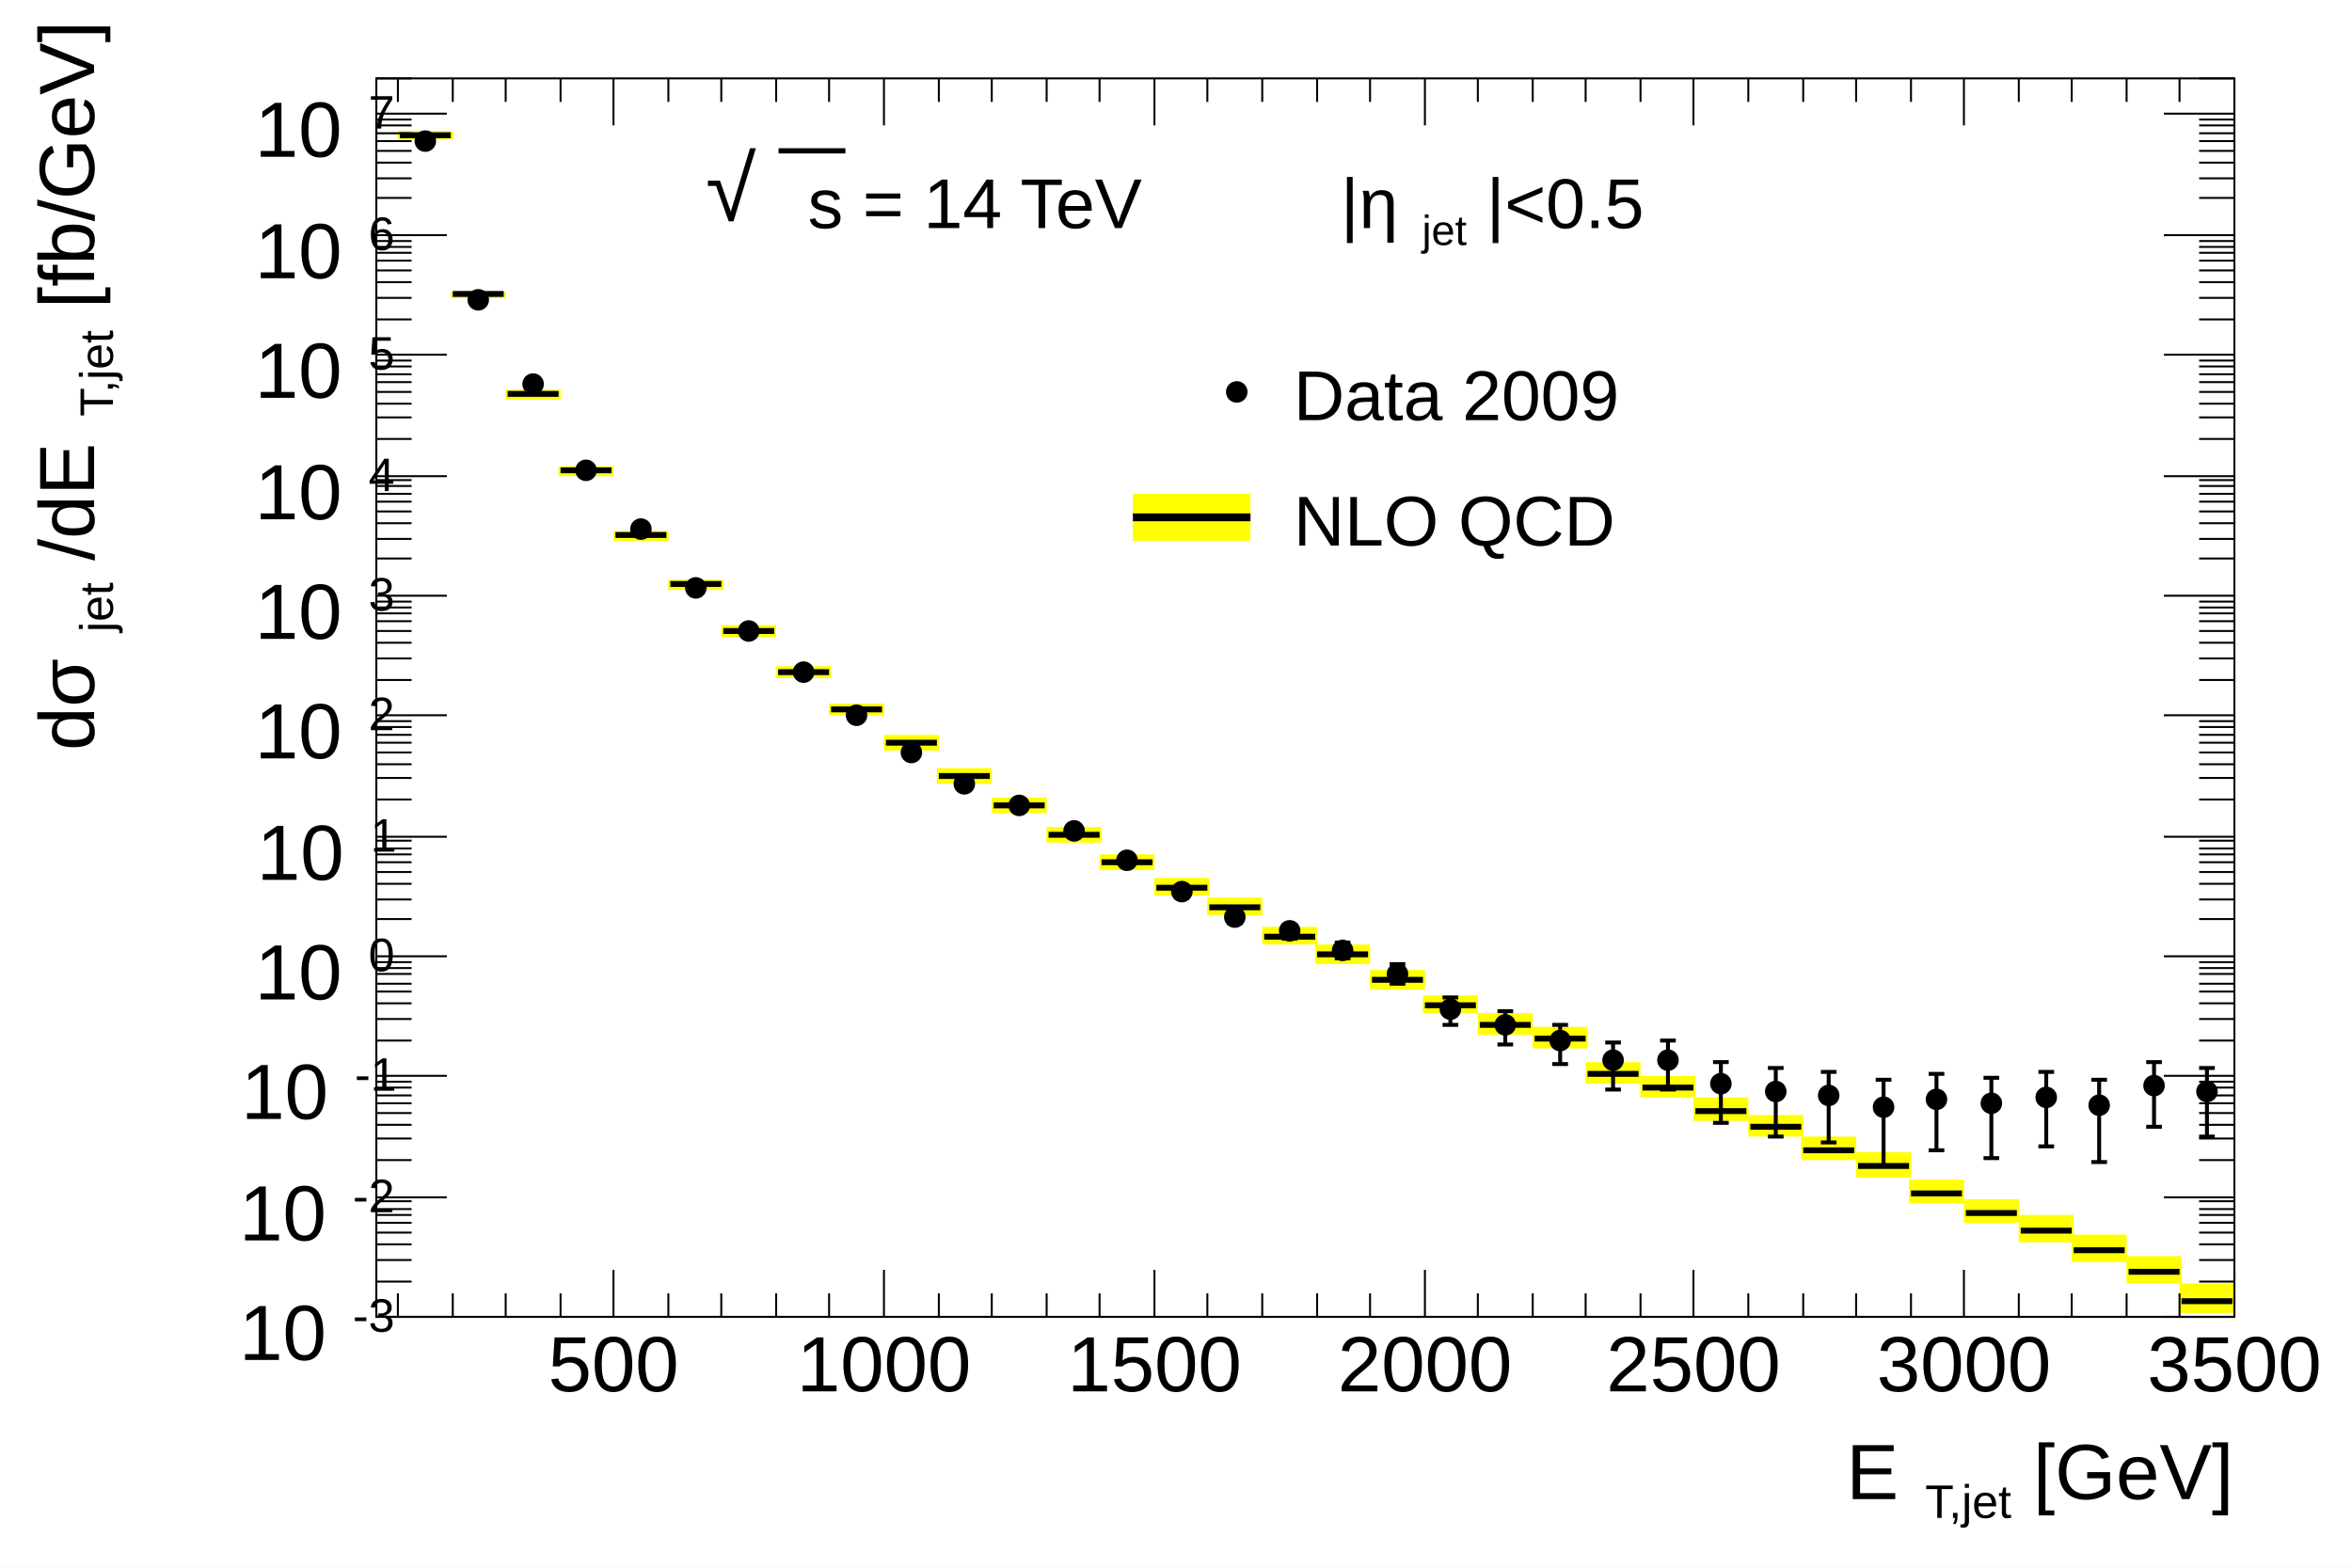
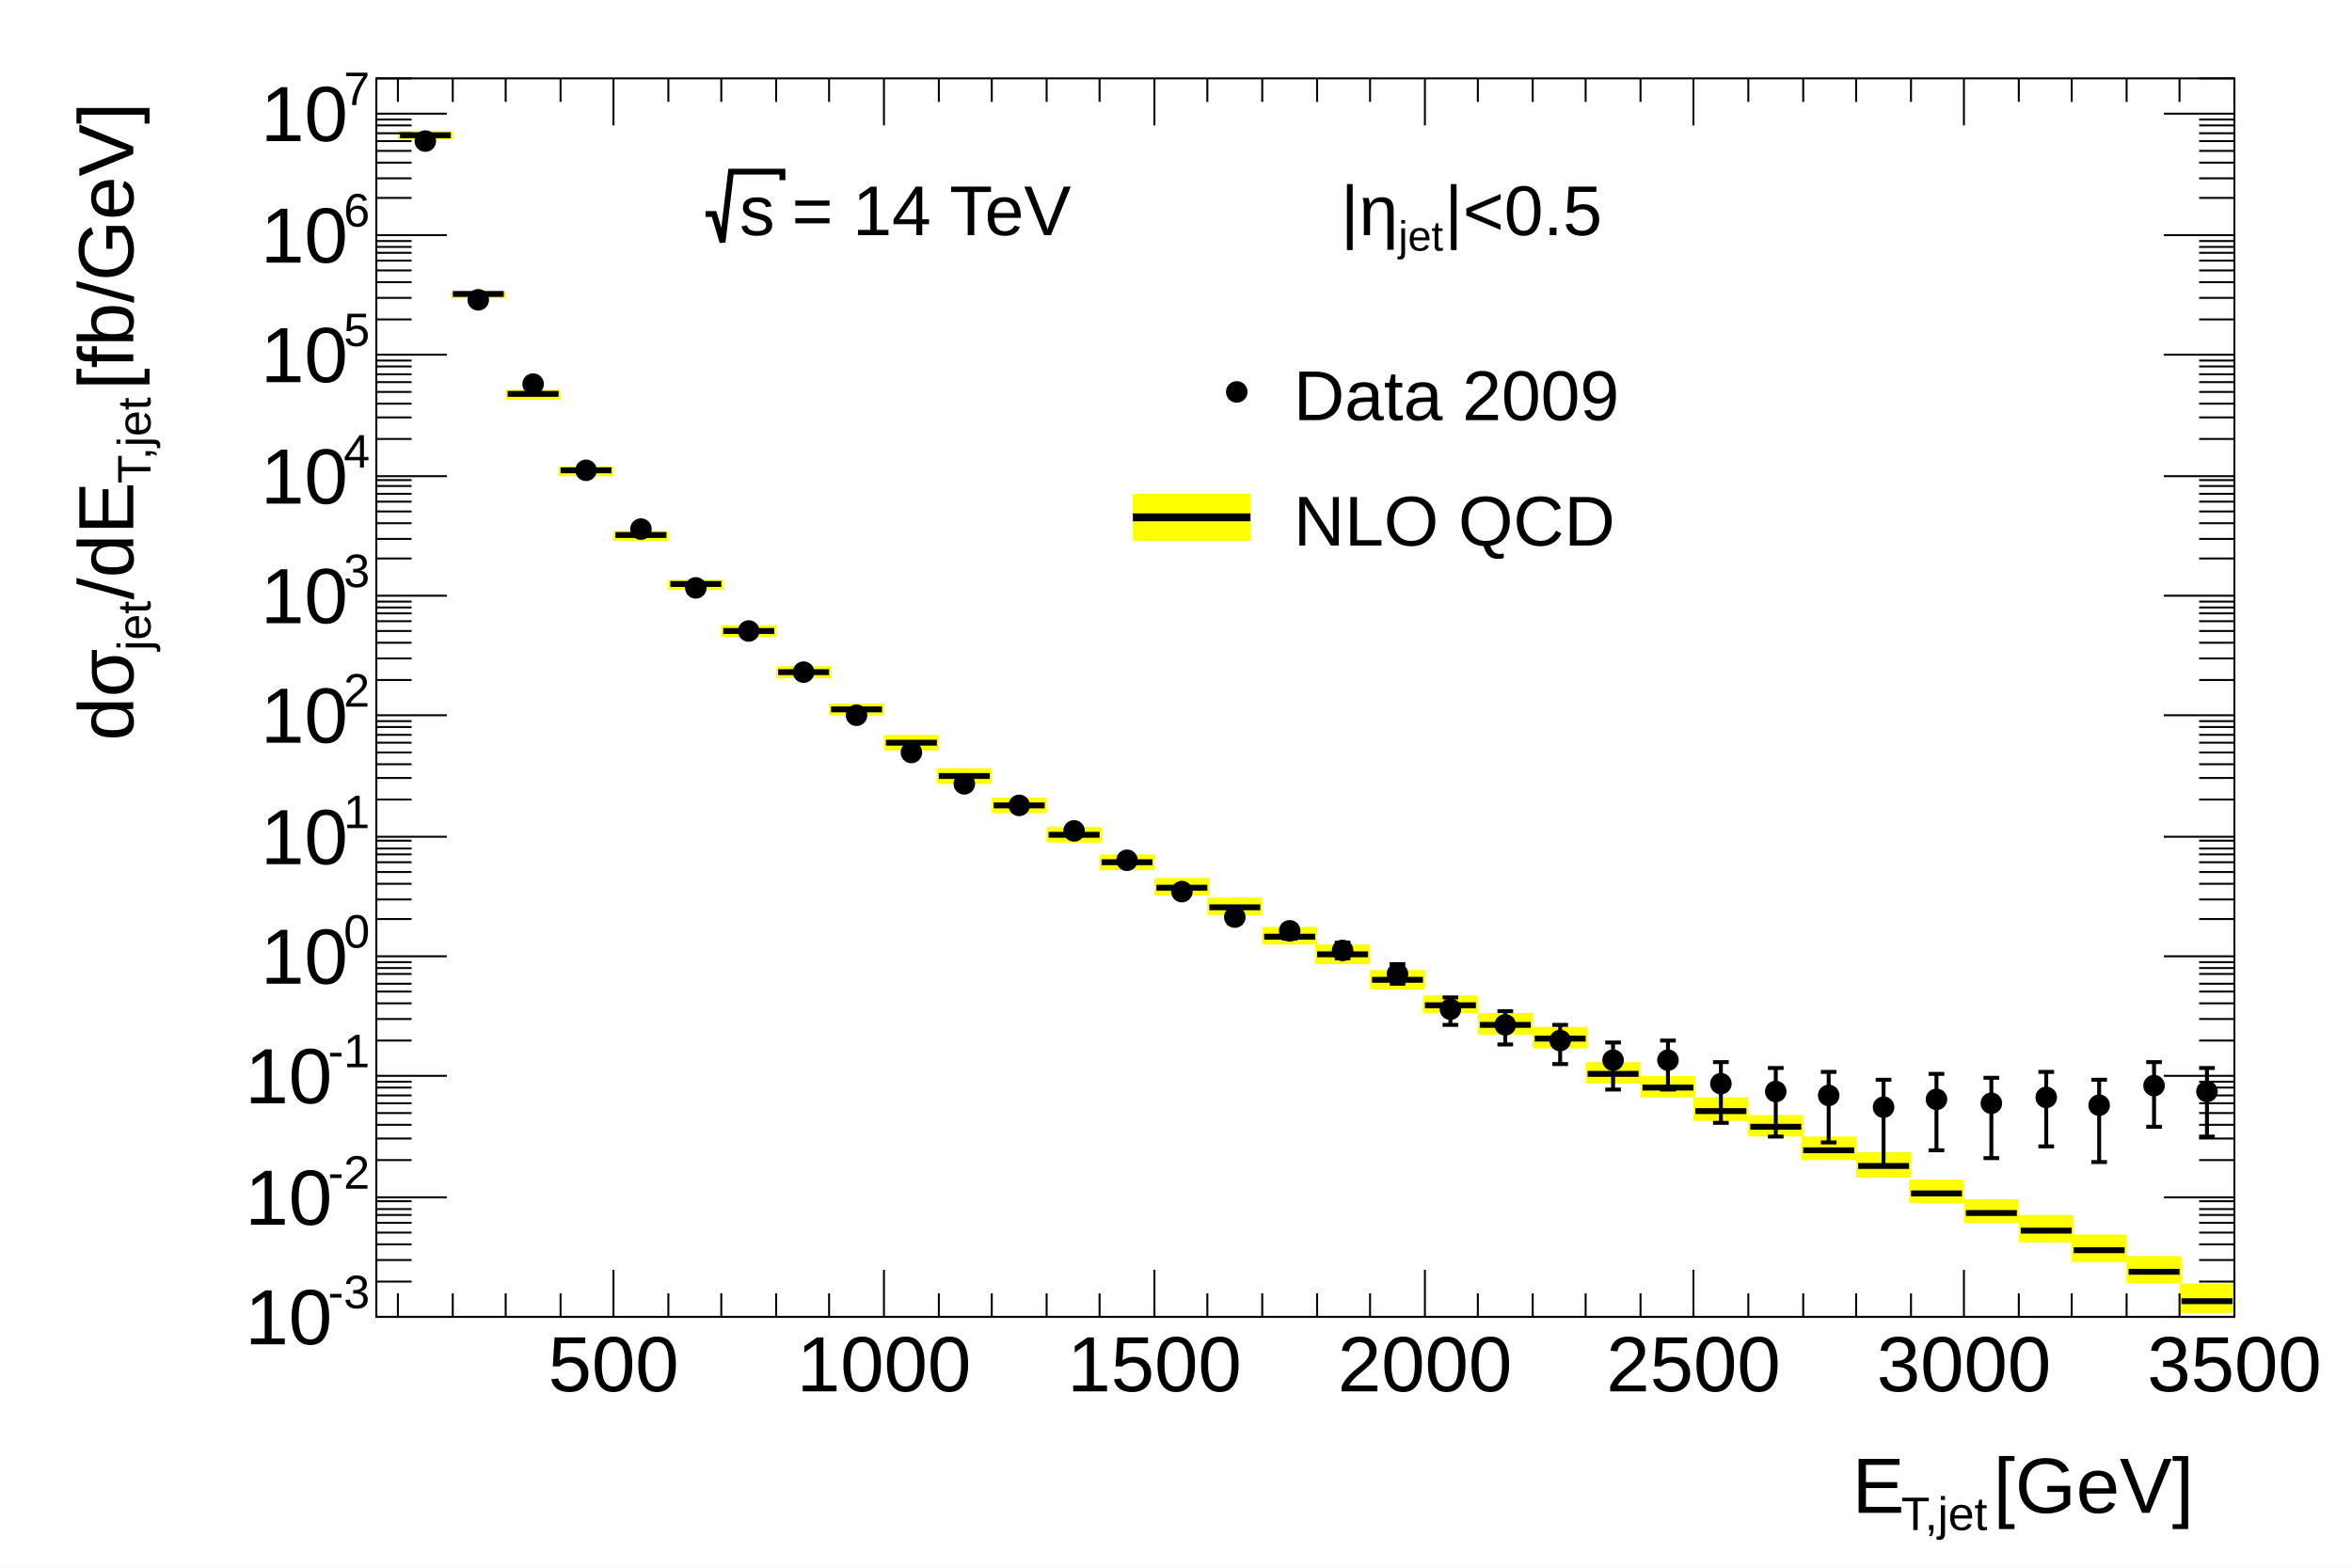
<svg xmlns="http://www.w3.org/2000/svg" viewBox="0 0 1200 800" preserveAspectRatio="none" width="1200" height="800">
  <path d="M0,0H1200V800H0Z" style="fill: white;" />
  <g>
    <g transform="translate(192,40)">
      <path d="M0,0H948V632H0Z" style="fill: white; stroke: black; stroke-width: 1;" />
      <g clip-path="path('M0,0H948V632H0Z')">
        <g>
          <g transform="translate(25,29)">
            <path d="M-14,2H14V-2H-14Z" style="fill: yellow;" />
          </g>
          <g transform="translate(52,110)">
            <path d="M-14,2H14V-1H-14Z" style="fill: yellow;" />
          </g>
          <g transform="translate(80,161)">
            <path d="M-14,3H14V-2H-14Z" style="fill: yellow;" />
          </g>
          <g transform="translate(107,200)">
            <path d="M-14,3H14V-2H-14Z" style="fill: yellow;" />
          </g>
          <g transform="translate(135,233)">
            <path d="M-14,3H14V-2H-14Z" style="fill: yellow;" />
          </g>
          <g transform="translate(163,258)">
            <path d="M-14,3H14V-2H-14Z" style="fill: yellow;" />
          </g>
          <g transform="translate(190,282)">
            <path d="M-14,3H14V-3H-14Z" style="fill: yellow;" />
          </g>
          <g transform="translate(218,303)">
            <path d="M-14,3H14V-3H-14Z" style="fill: yellow;" />
          </g>
          <g transform="translate(245,322)">
            <path d="M-14,3H14V-3H-14Z" style="fill: yellow;" />
          </g>
          <g transform="translate(273,339)">
            <path d="M-14,4H14V-4H-14Z" style="fill: yellow;" />
          </g>
          <g transform="translate(300,356)">
            <path d="M-14,4H14V-4H-14Z" style="fill: yellow;" />
          </g>
          <g transform="translate(328,371)">
            <path d="M-14,4H14V-4H-14Z" style="fill: yellow;" />
          </g>
          <g transform="translate(356,386)">
            <path d="M-14,4H14V-4H-14Z" style="fill: yellow;" />
          </g>
          <g transform="translate(383,400)">
            <path d="M-14,4H14V-4H-14Z" style="fill: yellow;" />
          </g>
          <g transform="translate(411,413)">
            <path d="M-14,4H14V-5H-14Z" style="fill: yellow;" />
          </g>
          <g transform="translate(438,423)">
            <path d="M-14,4H14V-5H-14Z" style="fill: yellow;" />
          </g>
          <g transform="translate(466,438)">
            <path d="M-14,4H14V-5H-14Z" style="fill: yellow;" />
          </g>
          <g transform="translate(493,447)">
            <path d="M-14,5H14V-5H-14Z" style="fill: yellow;" />
          </g>
          <g transform="translate(521,460)">
            <path d="M-14,5H14V-5H-14Z" style="fill: yellow;" />
          </g>
          <g transform="translate(548,473)">
            <path d="M-14,4H14V-5H-14Z" style="fill: yellow;" />
          </g>
          <g transform="translate(576,483)">
            <path d="M-14,5H14V-6H-14Z" style="fill: yellow;" />
          </g>
          <g transform="translate(604,490)">
            <path d="M-14,5H14V-6H-14Z" style="fill: yellow;" />
          </g>
          <g transform="translate(631,508)">
            <path d="M-14,5H14V-6H-14Z" style="fill: yellow;" />
          </g>
          <g transform="translate(659,515)">
            <path d="M-14,5H14V-6H-14Z" style="fill: yellow;" />
          </g>
          <g transform="translate(686,527)">
            <path d="M-14,5H14V-7H-14Z" style="fill: yellow;" />
          </g>
          <g transform="translate(714,535)">
            <path d="M-14,5H14V-6H-14Z" style="fill: yellow;" />
          </g>
          <g transform="translate(741,547)">
            <path d="M-14,5H14V-7H-14Z" style="fill: yellow;" />
          </g>
          <g transform="translate(769,555)">
            <path d="M-14,6H14V-7H-14Z" style="fill: yellow;" />
          </g>
          <g transform="translate(796,569)">
            <path d="M-14,5H14V-7H-14Z" style="fill: yellow;" />
          </g>
          <g transform="translate(824,579)">
            <path d="M-14,5H14V-7H-14Z" style="fill: yellow;" />
          </g>
          <g transform="translate(852,588)">
            <path d="M-14,6H14V-8H-14Z" style="fill: yellow;" />
          </g>
          <g transform="translate(879,598)">
            <path d="M-14,6H14V-8H-14Z" style="fill: yellow;" />
          </g>
          <g transform="translate(907,609)">
            <path d="M-14,6H14V-8H-14Z" style="fill: yellow;" />
          </g>
          <g transform="translate(934,624)">
            <path d="M-14,6H14V-9H-14Z" style="fill: yellow;" />
          </g>
        </g>
        <g>
          <g transform="translate(25,29)">
            <path d="M-14,2H14V-2H-14Z" style="fill: yellow;" />
          </g>
          <g transform="translate(52,110)">
            <path d="M-14,2H14V-1H-14Z" style="fill: yellow;" />
          </g>
          <g transform="translate(80,161)">
            <path d="M-14,2H14V-2H-14Z" style="fill: yellow;" />
          </g>
          <g transform="translate(107,200)">
            <path d="M-14,2H14V-1H-14Z" style="fill: yellow;" />
          </g>
          <g transform="translate(135,233)">
            <path d="M-14,2H14V-1H-14Z" style="fill: yellow;" />
          </g>
          <g transform="translate(163,258)">
            <path d="M-14,3H14V-2H-14Z" style="fill: yellow;" />
          </g>
          <g transform="translate(190,282)">
            <path d="M-14,3H14V-2H-14Z" style="fill: yellow;" />
          </g>
          <g transform="translate(218,303)">
            <path d="M-14,3H14V-2H-14Z" style="fill: yellow;" />
          </g>
          <g transform="translate(245,322)">
            <path d="M-14,3H14V-2H-14Z" style="fill: yellow;" />
          </g>
          <g transform="translate(273,339)">
            <path d="M-14,3H14V-2H-14Z" style="fill: yellow;" />
          </g>
          <g transform="translate(300,356)">
            <path d="M-14,3H14V-1H-14Z" style="fill: yellow;" />
          </g>
          <g transform="translate(328,371)">
            <path d="M-14,3H14V-1H-14Z" style="fill: yellow;" />
          </g>
          <g transform="translate(356,386)">
            <path d="M-14,3H14V-2H-14Z" style="fill: yellow;" />
          </g>
          <g transform="translate(383,400)">
            <path d="M-14,3H14V-2H-14Z" style="fill: yellow;" />
          </g>
          <g transform="translate(411,413)">
            <path d="M-14,3H14V-1H-14Z" style="fill: yellow;" />
          </g>
          <g transform="translate(438,423)">
            <path d="M-14,3H14V-2H-14Z" style="fill: yellow;" />
          </g>
          <g transform="translate(466,438)">
            <path d="M-14,3H14V-1H-14Z" style="fill: yellow;" />
          </g>
          <g transform="translate(493,447)">
            <path d="M-14,3H14V-2H-14Z" style="fill: yellow;" />
          </g>
          <g transform="translate(521,460)">
            <path d="M-14,3H14V-2H-14Z" style="fill: yellow;" />
          </g>
          <g transform="translate(548,473)">
            <path d="M-14,3H14V-1H-14Z" style="fill: yellow;" />
          </g>
          <g transform="translate(576,483)">
            <path d="M-14,3H14V-1H-14Z" style="fill: yellow;" />
          </g>
          <g transform="translate(604,490)">
            <path d="M-14,4H14V-3H-14Z" style="fill: yellow;" />
          </g>
          <g transform="translate(631,508)">
            <path d="M-14,2H14V0H-14Z" style="fill: yellow;" />
          </g>
          <g transform="translate(659,515)">
            <path d="M-14,3H14V-2H-14Z" style="fill: yellow;" />
          </g>
          <g transform="translate(686,527)">
            <path d="M-14,3H14V-1H-14Z" style="fill: yellow;" />
          </g>
          <g transform="translate(714,535)">
            <path d="M-14,3H14V-2H-14Z" style="fill: yellow;" />
          </g>
          <g transform="translate(741,547)">
            <path d="M-14,3H14V-2H-14Z" style="fill: yellow;" />
          </g>
          <g transform="translate(769,555)">
            <path d="M-14,4H14V-3H-14Z" style="fill: yellow;" />
          </g>
          <g transform="translate(796,569)">
            <path d="M-14,3H14V-1H-14Z" style="fill: yellow;" />
          </g>
          <g transform="translate(824,579)">
            <path d="M-14,3H14V-1H-14Z" style="fill: yellow;" />
          </g>
          <g transform="translate(852,588)">
            <path d="M-14,3H14V-2H-14Z" style="fill: yellow;" />
          </g>
          <g transform="translate(879,598)">
            <path d="M-14,4H14V-2H-14Z" style="fill: yellow;" />
          </g>
          <g transform="translate(907,609)">
            <path d="M-14,4H14V-3H-14Z" style="fill: yellow;" />
          </g>
          <g transform="translate(934,624)">
            <path d="M-14,3H14V-1H-14Z" style="fill: yellow;" />
          </g>
        </g>
        <g>
          <g transform="translate(25,29)">
            <path style="stroke: black; stroke-width: 3; fill: none;" d="M0,0L-13,0M0,0L13,0" />
          </g>
          <g transform="translate(52,110)">
            <path style="stroke: black; stroke-width: 3; fill: none;" d="M0,0L-13,0M0,0L13,0" />
          </g>
          <g transform="translate(80,161)">
            <path style="stroke: black; stroke-width: 3; fill: none;" d="M0,0L-13,0M0,0L13,0" />
          </g>
          <g transform="translate(107,200)">
            <path style="stroke: black; stroke-width: 3; fill: none;" d="M0,0L-13,0M0,0L13,0" />
          </g>
          <g transform="translate(135,233)">
            <path style="stroke: black; stroke-width: 3; fill: none;" d="M0,0L-13,0M0,0L13,0" />
          </g>
          <g transform="translate(163,258)">
            <path style="stroke: black; stroke-width: 3; fill: none;" d="M0,0L-13,0M0,0L13,0" />
          </g>
          <g transform="translate(190,282)">
            <path style="stroke: black; stroke-width: 3; fill: none;" d="M0,0L-13,0M0,0L13,0" />
          </g>
          <g transform="translate(218,303)">
            <path style="stroke: black; stroke-width: 3; fill: none;" d="M0,0L-13,0M0,0L13,0" />
          </g>
          <g transform="translate(245,322)">
            <path style="stroke: black; stroke-width: 3; fill: none;" d="M0,0L-13,0M0,0L13,0" />
          </g>
          <g transform="translate(273,339)">
            <path style="stroke: black; stroke-width: 3; fill: none;" d="M0,0L-13,0M0,0L13,0" />
          </g>
          <g transform="translate(300,356)">
            <path style="stroke: black; stroke-width: 3; fill: none;" d="M0,0L-13,0M0,0L13,0" />
          </g>
          <g transform="translate(328,371)">
            <path style="stroke: black; stroke-width: 3; fill: none;" d="M0,0L-13,0M0,0L13,0" />
          </g>
          <g transform="translate(356,386)">
            <path style="stroke: black; stroke-width: 3; fill: none;" d="M0,0L-13,0M0,0L13,0" />
          </g>
          <g transform="translate(383,400)">
            <path style="stroke: black; stroke-width: 3; fill: none;" d="M0,0L-13,0M0,0L13,0" />
          </g>
          <g transform="translate(411,413)">
            <path style="stroke: black; stroke-width: 3; fill: none;" d="M0,0L-13,0M0,0L13,0" />
          </g>
          <g transform="translate(438,423)">
            <path style="stroke: black; stroke-width: 3; fill: none;" d="M0,0L-13,0M0,0L13,0" />
          </g>
          <g transform="translate(466,438)">
            <path style="stroke: black; stroke-width: 3; fill: none;" d="M0,0L-13,0M0,0L13,0" />
          </g>
          <g transform="translate(493,447)">
            <path style="stroke: black; stroke-width: 3; fill: none;" d="M0,0L-13,0M0,0L13,0" />
          </g>
          <g transform="translate(521,460)">
            <path style="stroke: black; stroke-width: 3; fill: none;" d="M0,0L-13,0M0,0L13,0" />
          </g>
          <g transform="translate(548,473)">
            <path style="stroke: black; stroke-width: 3; fill: none;" d="M0,0L-13,0M0,0L13,0" />
          </g>
          <g transform="translate(576,483)">
            <path style="stroke: black; stroke-width: 3; fill: none;" d="M0,0L-13,0M0,0L13,0" />
          </g>
          <g transform="translate(604,490)">
            <path style="stroke: black; stroke-width: 3; fill: none;" d="M0,0L-13,0M0,0L13,0" />
          </g>
          <g transform="translate(631,508)">
            <path style="stroke: black; stroke-width: 3; fill: none;" d="M0,0L-13,0M0,0L13,0" />
          </g>
          <g transform="translate(659,515)">
            <path style="stroke: black; stroke-width: 3; fill: none;" d="M0,0L-13,0M0,0L13,0" />
          </g>
          <g transform="translate(686,527)">
            <path style="stroke: black; stroke-width: 3; fill: none;" d="M0,0L-13,0M0,0L13,0" />
          </g>
          <g transform="translate(714,535)">
            <path style="stroke: black; stroke-width: 3; fill: none;" d="M0,0L-13,0M0,0L13,0" />
          </g>
          <g transform="translate(741,547)">
            <path style="stroke: black; stroke-width: 3; fill: none;" d="M0,0L-13,0M0,0L13,0" />
          </g>
          <g transform="translate(769,555)">
            <path style="stroke: black; stroke-width: 3; fill: none;" d="M0,0L-13,0M0,0L13,0" />
          </g>
          <g transform="translate(796,569)">
            <path style="stroke: black; stroke-width: 3; fill: none;" d="M0,0L-13,0M0,0L13,0" />
          </g>
          <g transform="translate(824,579)">
            <path style="stroke: black; stroke-width: 3; fill: none;" d="M0,0L-13,0M0,0L13,0" />
          </g>
          <g transform="translate(852,588)">
            <path style="stroke: black; stroke-width: 3; fill: none;" d="M0,0L-13,0M0,0L13,0" />
          </g>
          <g transform="translate(879,598)">
            <path style="stroke: black; stroke-width: 3; fill: none;" d="M0,0L-13,0M0,0L13,0" />
          </g>
          <g transform="translate(907,609)">
            <path style="stroke: black; stroke-width: 3; fill: none;" d="M0,0L-13,0M0,0L13,0" />
          </g>
          <g transform="translate(934,624)">
            <path style="stroke: black; stroke-width: 3; fill: none;" d="M0,0L-13,0M0,0L13,0" />
          </g>
        </g>
        <g>
          <g transform="translate(25,32)">
            <path style="stroke: black; stroke-width: 2; fill: none;" d="M0,0L0,0m4,0h-8M0,0L0,0m4,0h-8" />
          </g>
          <g transform="translate(52,113)">
            <path style="stroke: black; stroke-width: 2; fill: none;" d="M0,0L0,0m4,0h-8M0,0L0,0m4,0h-8" />
          </g>
          <g transform="translate(80,156)">
            <path style="stroke: black; stroke-width: 2; fill: none;" d="M0,0L0,0m4,0h-8M0,0L0,0m4,0h-8" />
          </g>
          <g transform="translate(107,200)">
            <path style="stroke: black; stroke-width: 2; fill: none;" d="M0,0L0,0m4,0h-8M0,0L0,0m4,0h-8" />
          </g>
          <g transform="translate(135,230)">
            <path style="stroke: black; stroke-width: 2; fill: none;" d="M0,0L0,0m4,0h-8M0,0L0,0m4,0h-8" />
          </g>
          <g transform="translate(163,260)">
            <path style="stroke: black; stroke-width: 2; fill: none;" d="M0,0L0,0m4,0h-8M0,0L0,0m4,0h-8" />
          </g>
          <g transform="translate(190,282)">
            <path style="stroke: black; stroke-width: 2; fill: none;" d="M0,0L0,0m4,0h-8M0,0L0,0m4,0h-8" />
          </g>
          <g transform="translate(218,303)">
            <path style="stroke: black; stroke-width: 2; fill: none;" d="M0,0L0,0m4,0h-8M0,0L0,0m4,0h-8" />
          </g>
          <g transform="translate(245,325)">
            <path style="stroke: black; stroke-width: 2; fill: none;" d="M0,0L0,0m4,0h-8M0,0L0,0m4,0h-8" />
          </g>
          <g transform="translate(273,344)">
            <path style="stroke: black; stroke-width: 2; fill: none;" d="M0,0L0,1m4,0h-8M0,0L0,-1m4,0h-8" />
          </g>
          <g transform="translate(300,360)">
            <path style="stroke: black; stroke-width: 2; fill: none;" d="M0,0L0,1m4,0h-8M0,0L0,-1m4,0h-8" />
          </g>
          <g transform="translate(328,371)">
            <path style="stroke: black; stroke-width: 2; fill: none;" d="M0,0L0,1m4,0h-8M0,0L0,-1m4,0h-8" />
          </g>
          <g transform="translate(356,384)">
            <path style="stroke: black; stroke-width: 2; fill: none;" d="M0,0L0,1m4,0h-8M0,0L0,-1m4,0h-8" />
          </g>
          <g transform="translate(383,399)">
            <path style="stroke: black; stroke-width: 2; fill: none;" d="M0,0L0,2m4,0h-8M0,0L0,-2m4,0h-8" />
          </g>
          <g transform="translate(411,415)">
            <path style="stroke: black; stroke-width: 2; fill: none;" d="M0,0L0,2m4,0h-8M0,0L0,-2m4,0h-8" />
          </g>
          <g transform="translate(438,428)">
            <path style="stroke: black; stroke-width: 2; fill: none;" d="M0,0L0,3m4,0h-8M0,0L0,-3m4,0h-8" />
          </g>
          <g transform="translate(466,435)">
            <path style="stroke: black; stroke-width: 2; fill: none;" d="M0,0L0,4m4,0h-8M0,0L0,-3m4,0h-8" />
          </g>
          <g transform="translate(493,445)">
            <path style="stroke: black; stroke-width: 2; fill: none;" d="M0,0L0,4m4,0h-8M0,0L0,-4m4,0h-8" />
          </g>
          <g transform="translate(521,457)">
            <path style="stroke: black; stroke-width: 2; fill: none;" d="M0,0L0,5m4,0h-8M0,0L0,-5m4,0h-8" />
          </g>
          <g transform="translate(548,475)">
            <path style="stroke: black; stroke-width: 2; fill: none;" d="M0,0L0,8m4,0h-8M0,0L0,-6m4,0h-8" />
          </g>
          <g transform="translate(576,483)">
            <path style="stroke: black; stroke-width: 2; fill: none;" d="M0,0L0,10m4,0h-8M0,0L0,-7m4,0h-8" />
          </g>
          <g transform="translate(604,491)">
            <path style="stroke: black; stroke-width: 2; fill: none;" d="M0,0L0,12m4,0h-8M0,0L0,-8m4,0h-8" />
          </g>
          <g transform="translate(631,501)">
            <path style="stroke: black; stroke-width: 2; fill: none;" d="M0,0L0,15m4,0h-8M0,0L0,-9m4,0h-8" />
          </g>
          <g transform="translate(659,501)">
            <path style="stroke: black; stroke-width: 2; fill: none;" d="M0,0L0,15m4,0h-8M0,0L0,-10m4,0h-8" />
          </g>
          <g transform="translate(686,513)">
            <path style="stroke: black; stroke-width: 2; fill: none;" d="M0,0L0,20m4,0h-8M0,0L0,-11m4,0h-8" />
          </g>
          <g transform="translate(714,517)">
            <path style="stroke: black; stroke-width: 2; fill: none;" d="M0,0L0,23m4,0h-8M0,0L0,-12m4,0h-8" />
          </g>
          <g transform="translate(741,519)">
            <path style="stroke: black; stroke-width: 2; fill: none;" d="M0,0L0,24m4,0h-8M0,0L0,-12m4,0h-8" />
          </g>
          <g transform="translate(769,525)">
            <path style="stroke: black; stroke-width: 2; fill: none;" d="M0,0L0,30m4,0h-8M0,0L0,-14m4,0h-8" />
          </g>
          <g transform="translate(796,521)">
            <path style="stroke: black; stroke-width: 2; fill: none;" d="M0,0L0,26m4,0h-8M0,0L0,-13m4,0h-8" />
          </g>
          <g transform="translate(824,523)">
            <path style="stroke: black; stroke-width: 2; fill: none;" d="M0,0L0,28m4,0h-8M0,0L0,-13m4,0h-8" />
          </g>
          <g transform="translate(852,520)">
            <path style="stroke: black; stroke-width: 2; fill: none;" d="M0,0L0,25m4,0h-8M0,0L0,-13m4,0h-8" />
          </g>
          <g transform="translate(879,524)">
            <path style="stroke: black; stroke-width: 2; fill: none;" d="M0,0L0,29m4,0h-8M0,0L0,-13m4,0h-8" />
          </g>
          <g transform="translate(907,514)">
            <path style="stroke: black; stroke-width: 2; fill: none;" d="M0,0L0,21m4,0h-8M0,0L0,-12m4,0h-8" />
          </g>
          <g transform="translate(934,517)">
            <path style="stroke: black; stroke-width: 2; fill: none;" d="M0,0L0,23m4,0h-8M0,0L0,-12m4,0h-8" />
          </g>
          <path d="M20,32a5,5,0,1,0,10,0a5,5,0,1,0,-10,0zM47,113a5,5,0,1,0,10,0a5,5,0,1,0,-10,0zM75,156a5,5,0,1,0,10,0a5,5,0,1,0,-10,0zM102,200a5,5,0,1,0,10,0a5,5,0,1,0,-10,0zM130,230a5,5,0,1,0,10,0a5,5,0,1,0,-10,0zM158,260a5,5,0,1,0,10,0a5,5,0,1,0,-10,0zM185,282a5,5,0,1,0,10,0a5,5,0,1,0,-10,0zM213,303a5,5,0,1,0,10,0a5,5,0,1,0,-10,0zM240,325a5,5,0,1,0,10,0a5,5,0,1,0,-10,0zM268,344a5,5,0,1,0,10,0a5,5,0,1,0,-10,0zM295,360a5,5,0,1,0,10,0a5,5,0,1,0,-10,0zM323,371a5,5,0,1,0,10,0a5,5,0,1,0,-10,0zM351,384a5,5,0,1,0,10,0a5,5,0,1,0,-10,0zM378,399a5,5,0,1,0,10,0a5,5,0,1,0,-10,0zM406,415a5,5,0,1,0,10,0a5,5,0,1,0,-10,0zM433,428a5,5,0,1,0,10,0a5,5,0,1,0,-10,0zM461,435a5,5,0,1,0,10,0a5,5,0,1,0,-10,0zM488,445a5,5,0,1,0,10,0a5,5,0,1,0,-10,0zM516,457a5,5,0,1,0,10,0a5,5,0,1,0,-10,0zM543,475a5,5,0,1,0,10,0a5,5,0,1,0,-10,0zM571,483a5,5,0,1,0,10,0a5,5,0,1,0,-10,0zM599,491a5,5,0,1,0,10,0a5,5,0,1,0,-10,0zM626,501a5,5,0,1,0,10,0a5,5,0,1,0,-10,0zM654,501a5,5,0,1,0,10,0a5,5,0,1,0,-10,0zM681,513a5,5,0,1,0,10,0a5,5,0,1,0,-10,0zM709,517a5,5,0,1,0,10,0a5,5,0,1,0,-10,0zM736,519a5,5,0,1,0,10,0a5,5,0,1,0,-10,0zM764,525a5,5,0,1,0,10,0a5,5,0,1,0,-10,0zM791,521a5,5,0,1,0,10,0a5,5,0,1,0,-10,0zM819,523a5,5,0,1,0,10,0a5,5,0,1,0,-10,0zM847,520a5,5,0,1,0,10,0a5,5,0,1,0,-10,0zM874,524a5,5,0,1,0,10,0a5,5,0,1,0,-10,0zM902,514a5,5,0,1,0,10,0a5,5,0,1,0,-10,0zM929,517a5,5,0,1,0,10,0a5,5,0,1,0,-10,0z" style="stroke: black; fill: black;" />
        </g>
      </g>
      <g>
        <g transform="translate(0,632)">
          <path d="M0,0h948" style="stroke: black; stroke-width: 1;" />
          <path d="M11,-12v12m28,-12v12m27,-12v12m28,-12v12m27,-24v24m28,-12v12m27,-12v12m28,-12v12m27,-12v12m28,-24v24m28,-12v12m27,-12v12m28,-12v12m27,-12v12m28,-24v24m27,-12v12m28,-12v12m28,-12v12m27,-12v12m28,-24v24m27,-12v12m28,-12v12m27,-12v12m28,-12v12m27,-24v24m28,-12v12m28,-12v12m27,-12v12m28,-12v12m27,-24v24m28,-12v12m27,-12v12m28,-12v12m27,-12v12m28,-24v24" style="stroke: black; stroke-width: 1;" />
          <path d="M11,-620v-12m28,12v-12m27,12v-12m28,12v-12m27,24v-24m28,12v-12m27,12v-12m28,12v-12m27,12v-12m28,24v-24m28,12v-12m27,12v-12m28,12v-12m27,12v-12m28,24v-24m27,12v-12m28,12v-12m28,12v-12m27,12v-12m28,24v-24m27,12v-12m28,12v-12m27,12v-12m28,12v-12m27,24v-24m28,12v-12m28,12v-12m27,12v-12m28,12v-12m27,24v-24m28,12v-12m27,12v-12m28,12v-12m27,12v-12m28,24v-24" style="stroke: black; stroke-width: 1;" />
          <g font-family="Arial" font-size="40" space="preserve">
            <text fill="black" text-anchor="middle" dy=".8em" transform="translate(121,6)">
       500
      </text>
            <text fill="black" text-anchor="middle" dy=".8em" transform="translate(259,6)">
       1000
      </text>
            <text fill="black" text-anchor="middle" dy=".8em" transform="translate(397,6)">
       1500
      </text>
            <text fill="black" text-anchor="middle" dy=".8em" transform="translate(535,6)">
       2000
      </text>
            <text fill="black" text-anchor="middle" dy=".8em" transform="translate(672,6)">
       2500
      </text>
            <text fill="black" text-anchor="middle" dy=".8em" transform="translate(810,6)">
       3000
      </text>
            <text fill="black" text-anchor="middle" dy=".8em" transform="translate(948,6)">
       3500
      </text>
          </g>
          <g font-family="Arial" font-size="40" space="preserve" transform="translate(948,90)">
-             <text fill="black" text-anchor="start" transform="translate(-198,7)">
-               <tspan dy="-.1em">
+             <g transform="translate(-195,10)">
+               <text font-family="Arial" fill="black" font-size="40">
        E
-        </tspan>
-               <tspan font-size="60%" dx=".1em" dy=".4em">
-         T,jet
-        </tspan>
-               <tspan dy="-.24em">
+        </text>
+               <g transform="translate(24.96096,8.8)">
+                 <text font-family="Arial" fill="black" font-size="24">
+          T,jet
+         </text>
+               </g>
+               <text font-family="Arial" fill="black" font-size="40" x="72">
        [GeV]
-        </tspan>
-             </text>
+        </text>
+             </g>
          </g>
        </g>
        <g>
          <path d="M0,0v632" style="stroke: black; stroke-width: 1;" />
          <path d="M36,632h-36m18,-18h-18m18,-11h-18m18,-8h-18m18,-6h-18m18,-5h-18m18,-4h-18m18,-3h-18m18,-4h-18m36,-2h-36m18,-19h-18m18,-11h-18m18,-7h-18m18,-6h-18m18,-5h-18m18,-4h-18m18,-4h-18m18,-3h-18m36,-3h-36m18,-18h-18m18,-11h-18m18,-8h-18m18,-6h-18m18,-4h-18m18,-5h-18m18,-3h-18m18,-3h-18m36,-3h-36m18,-19h-18m18,-10h-18m18,-8h-18m18,-6h-18m18,-5h-18m18,-4h-18m18,-3h-18m18,-4h-18m36,-2h-36m18,-19h-18m18,-11h-18m18,-7h-18m18,-6h-18m18,-5h-18m18,-4h-18m18,-4h-18m18,-3h-18m36,-3h-36m18,-18h-18m18,-11h-18m18,-8h-18m18,-6h-18m18,-5h-18m18,-4h-18m18,-3h-18m18,-3h-18m36,-3h-36m18,-19h-18m18,-10h-18m18,-8h-18m18,-6h-18m18,-5h-18m18,-4h-18m18,-4h-18m18,-3h-18m36,-2h-36m18,-19h-18m18,-11h-18m18,-7h-18m18,-6h-18m18,-5h-18m18,-4h-18m18,-4h-18m18,-3h-18m36,-3h-36m18,-18h-18m18,-11h-18m18,-8h-18m18,-6h-18m18,-5h-18m18,-4h-18m18,-3h-18m18,-3h-18m36,-3h-36m18,-19h-18m18,-10h-18m18,-8h-18m18,-6h-18m18,-5h-18m18,-4h-18m18,-4h-18m18,-3h-18m36,-3h-36m18,-18h-18" style="stroke: black; stroke-width: 1;" />
          <path d="M912,632h36m-18,-18h18m-18,-11h18m-18,-8h18m-18,-6h18m-18,-5h18m-18,-4h18m-18,-3h18m-18,-4h18m-36,-2h36m-18,-19h18m-18,-11h18m-18,-7h18m-18,-6h18m-18,-5h18m-18,-4h18m-18,-4h18m-18,-3h18m-36,-3h36m-18,-18h18m-18,-11h18m-18,-8h18m-18,-6h18m-18,-4h18m-18,-5h18m-18,-3h18m-18,-3h18m-36,-3h36m-18,-19h18m-18,-10h18m-18,-8h18m-18,-6h18m-18,-5h18m-18,-4h18m-18,-3h18m-18,-4h18m-36,-2h36m-18,-19h18m-18,-11h18m-18,-7h18m-18,-6h18m-18,-5h18m-18,-4h18m-18,-4h18m-18,-3h18m-36,-3h36m-18,-18h18m-18,-11h18m-18,-8h18m-18,-6h18m-18,-5h18m-18,-4h18m-18,-3h18m-18,-3h18m-36,-3h36m-18,-19h18m-18,-10h18m-18,-8h18m-18,-6h18m-18,-5h18m-18,-4h18m-18,-4h18m-18,-3h18m-36,-2h36m-18,-19h18m-18,-11h18m-18,-7h18m-18,-6h18m-18,-5h18m-18,-4h18m-18,-4h18m-18,-3h18m-36,-3h36m-18,-18h18m-18,-11h18m-18,-8h18m-18,-6h18m-18,-5h18m-18,-4h18m-18,-3h18m-18,-3h18m-36,-3h36m-18,-19h18m-18,-10h18m-18,-8h18m-18,-6h18m-18,-5h18m-18,-4h18m-18,-4h18m-18,-3h18m-36,-3h36m-18,-18h18" style="stroke: black; stroke-width: 1;" />
          <g font-family="Arial" font-size="40" space="preserve">
-             <text fill="black" text-anchor="start" transform="translate(-70,658)">
-               <tspan dy="-.1em">
-         10
-        </tspan>
-               <tspan font-size="60%" dx=".1em" dy="-.6em">
-         -3
-        </tspan>
-             </text>
-             <text fill="black" text-anchor="start" transform="translate(-70,597)">
-               <tspan dy="-.1em">
-         10
-        </tspan>
-               <tspan font-size="60%" dx=".1em" dy="-.6em">
-         -2
-        </tspan>
-             </text>
-             <text fill="black" text-anchor="start" transform="translate(-69,535)">
-               <tspan dy="-.1em">
-         10
-        </tspan>
-               <tspan font-size="60%" dx=".1em" dy="-.6em">
-         -1
-        </tspan>
-             </text>
-             <text fill="black" text-anchor="start" transform="translate(-62,474)">
-               <tspan dy="-.1em">
-         10
-        </tspan>
-               <tspan font-size="60%" dx=".1em" dy="-.6em">
-         0
-        </tspan>
-             </text>
-             <text fill="black" text-anchor="start" transform="translate(-61,413)">
-               <tspan dy="-.1em">
-         10
-        </tspan>
-               <tspan font-size="60%" dx=".1em" dy="-.6em">
-         1
-        </tspan>
-             </text>
-             <text fill="black" text-anchor="start" transform="translate(-62,351)">
-               <tspan dy="-.1em">
-         10
-        </tspan>
-               <tspan font-size="60%" dx=".1em" dy="-.6em">
-         2
-        </tspan>
-             </text>
-             <text fill="black" text-anchor="start" transform="translate(-62,290)">
-               <tspan dy="-.1em">
-         10
-        </tspan>
-               <tspan font-size="60%" dx=".1em" dy="-.6em">
-         3
-        </tspan>
-             </text>
-             <text fill="black" text-anchor="start" transform="translate(-62,229)">
-               <tspan dy="-.1em">
-         10
-        </tspan>
-               <tspan font-size="60%" dx=".1em" dy="-.6em">
-         4
-        </tspan>
-             </text>
-             <text fill="black" text-anchor="start" transform="translate(-62,167)">
-               <tspan dy="-.1em">
-         10
-        </tspan>
-               <tspan font-size="60%" dx=".1em" dy="-.6em">
-         5
-        </tspan>
-             </text>
-             <text fill="black" text-anchor="start" transform="translate(-62,106)">
-               <tspan dy="-.1em">
-         10
-        </tspan>
-               <tspan font-size="60%" dx=".1em" dy="-.6em">
-         6
-        </tspan>
-             </text>
-             <text fill="black" text-anchor="start" transform="translate(-62,44)">
-               <tspan dy="-.1em">
-         10
-        </tspan>
-               <tspan font-size="60%" dx=".1em" dy="-.6em">
-         7
-        </tspan>
-             </text>
+             <g transform="translate(-67,646)">
+               <text font-family="Arial" fill="black" font-size="40">
+         10
+        </text>
+               <g transform="translate(42.34118,-18.4)">
+                 <text font-family="Arial" fill="black" font-size="24">
+          -3
+         </text>
+               </g>
+             </g>
+             <g transform="translate(-67,585)">
+               <text font-family="Arial" fill="black" font-size="40">
+         10
+        </text>
+               <g transform="translate(42.34118,-18.4)">
+                 <text font-family="Arial" fill="black" font-size="24">
+          -2
+         </text>
+               </g>
+             </g>
+             <g transform="translate(-67,523)">
+               <text font-family="Arial" fill="black" font-size="40">
+         10
+        </text>
+               <g transform="translate(42.34118,-18.4)">
+                 <text font-family="Arial" fill="black" font-size="24">
+          -1
+         </text>
+               </g>
+             </g>
+             <g transform="translate(-59,462)">
+               <text font-family="Arial" fill="black" font-size="40">
+         10
+        </text>
+               <g transform="translate(42.34118,-18.4)">
+                 <text font-family="Arial" fill="black" font-size="24">
+          0
+         </text>
+               </g>
+             </g>
+             <g transform="translate(-59,401)">
+               <text font-family="Arial" fill="black" font-size="40">
+         10
+        </text>
+               <g transform="translate(42.34118,-18.4)">
+                 <text font-family="Arial" fill="black" font-size="24">
+          1
+         </text>
+               </g>
+             </g>
+             <g transform="translate(-59,339)">
+               <text font-family="Arial" fill="black" font-size="40">
+         10
+        </text>
+               <g transform="translate(42.34118,-18.4)">
+                 <text font-family="Arial" fill="black" font-size="24">
+          2
+         </text>
+               </g>
+             </g>
+             <g transform="translate(-59,278)">
+               <text font-family="Arial" fill="black" font-size="40">
+         10
+        </text>
+               <g transform="translate(42.34118,-18.4)">
+                 <text font-family="Arial" fill="black" font-size="24">
+          3
+         </text>
+               </g>
+             </g>
+             <g transform="translate(-59,217)">
+               <text font-family="Arial" fill="black" font-size="40">
+         10
+        </text>
+               <g transform="translate(42.34118,-18.4)">
+                 <text font-family="Arial" fill="black" font-size="24">
+          4
+         </text>
+               </g>
+             </g>
+             <g transform="translate(-59,155)">
+               <text font-family="Arial" fill="black" font-size="40">
+         10
+        </text>
+               <g transform="translate(42.34118,-18.4)">
+                 <text font-family="Arial" fill="black" font-size="24">
+          5
+         </text>
+               </g>
+             </g>
+             <g transform="translate(-59,94)">
+               <text font-family="Arial" fill="black" font-size="40">
+         10
+        </text>
+               <g transform="translate(42.34118,-18.4)">
+                 <text font-family="Arial" fill="black" font-size="24">
+          6
+         </text>
+               </g>
+             </g>
+             <g transform="translate(-59,32)">
+               <text font-family="Arial" fill="black" font-size="40">
+         10
+        </text>
+               <g transform="translate(42.34118,-18.4)">
+                 <text font-family="Arial" fill="black" font-size="24">
+          7
+         </text>
+               </g>
+             </g>
          </g>
          <g font-family="Arial" font-size="40" space="preserve" transform="translate(-134,0)">
-             <text fill="black" text-anchor="start" transform=" rotate(270) translate(-343,-6)">
-               <tspan dy="-.1em">
+             <g transform=" rotate(270) translate(-338,10)">
+               <text font-family="Arial" fill="black" font-size="40">
        dσ
-        </tspan>
-               <tspan font-size="60%" dx=".1em" dy=".4em">
-         jet
-        </tspan>
-               <tspan dy="-.24em">
+        </text>
+               <g transform="translate(45.99288,8.8)">
+                 <text font-family="Arial" fill="black" font-size="24">
+          jet
+         </text>
+               </g>
+               <text font-family="Arial" fill="black" font-size="40" x="72">
        /dE
-        </tspan>
-               <tspan font-size="60%" dx=".1em" dy=".4em">
-         T,jet
-        </tspan>
-               <tspan dy="-.24em">
+        </text>
+               <g transform="translate(131.2577,8.8)">
+                 <text font-family="Arial" fill="black" font-size="24">
+          T,jet
+         </text>
+               </g>
+               <text font-family="Arial" fill="black" font-size="40" x="179">
        [fb/GeV]
-        </tspan>
-             </text>
+        </text>
+             </g>
          </g>
        </g>
      </g>
    </g>
    <g font-family="Arial" font-size="36" space="preserve">
-       <text fill="black" text-anchor="start" transform="translate(360,120)">
-         <tspan dy="-.1em">
-           <tspan style="font-size: 130%;" dy="-.08em">
-             <tspan>
-        √
-       </tspan>
-             <tspan>
-        ‾‾
-       </tspan>
-             <tspan dy=".08em" dx="-.87em">
-       </tspan>
-           </tspan>
-           <tspan>
-       s
-      </tspan>
-         </tspan>
-         <tspan>
+       <g transform="translate(360,120)">
+         <g transform="translate(0,0)">
+           <path style="stroke: black; stroke-width: 3; fill: none;" d="M0,-10.8h4.32l4.32,14.4l4.32,-36h26.237v4.32" />
+           <g transform="translate(17.28,0)">
+             <text font-family="Arial" fill="black" font-size="36">
+        s
+       </text>
+           </g>
+         </g>
+         <text font-family="Arial" fill="black" font-size="36" x="44">
     = 14 TeV
-     </tspan>
-       </text>
+     </text>
+       </g>
    </g>
    <g font-family="Arial" font-size="36" space="preserve">
-       <text fill="black" text-anchor="start" transform="translate(684,120)">
-         <tspan dy="-.1em">
+       <g transform="translate(684,120)">
+         <text font-family="Arial" fill="black" font-size="36">
     |η
-     </tspan>
-         <tspan font-size="60%" dx=".1em" dy=".4em">
-      jet
-     </tspan>
-         <tspan dy="-.24em">
+     </text>
+         <g transform="translate(29.51634,7.92)">
+           <text font-family="Arial" fill="black" font-size="21.6">
+       jet
+      </text>
+         </g>
+         <text font-family="Arial" fill="black" font-size="36" x="53">
     |&lt;0.5
-     </tspan>
-       </text>
+     </text>
+       </g>
    </g>
    <g>
      <path d="M626,200a5,5,0,1,0,10,0a5,5,0,1,0,-10,0z" style="stroke: black; fill: black;" />
    </g>
    <g font-family="Arial" font-size="36" space="preserve">
      <text fill="black" text-anchor="start" dy=".4em" transform="translate(660,200)">
    Data 2009
   </text>
    </g>
    <g font-family="Arial" font-size="36" space="preserve">
      <text fill="black" text-anchor="start" dy=".4em" transform="translate(660,264)">
    NLO QCD
   </text>
    </g>
    <g transform="translate(578,252)">
      <path d="M0,0H60V24H0Z" style="fill: yellow;" />
    </g>
    <g>
      <line x1="578" y1="264" x2="638" y2="264" style="stroke: black; stroke-width: 4;" />
    </g>
  </g>
</svg>
